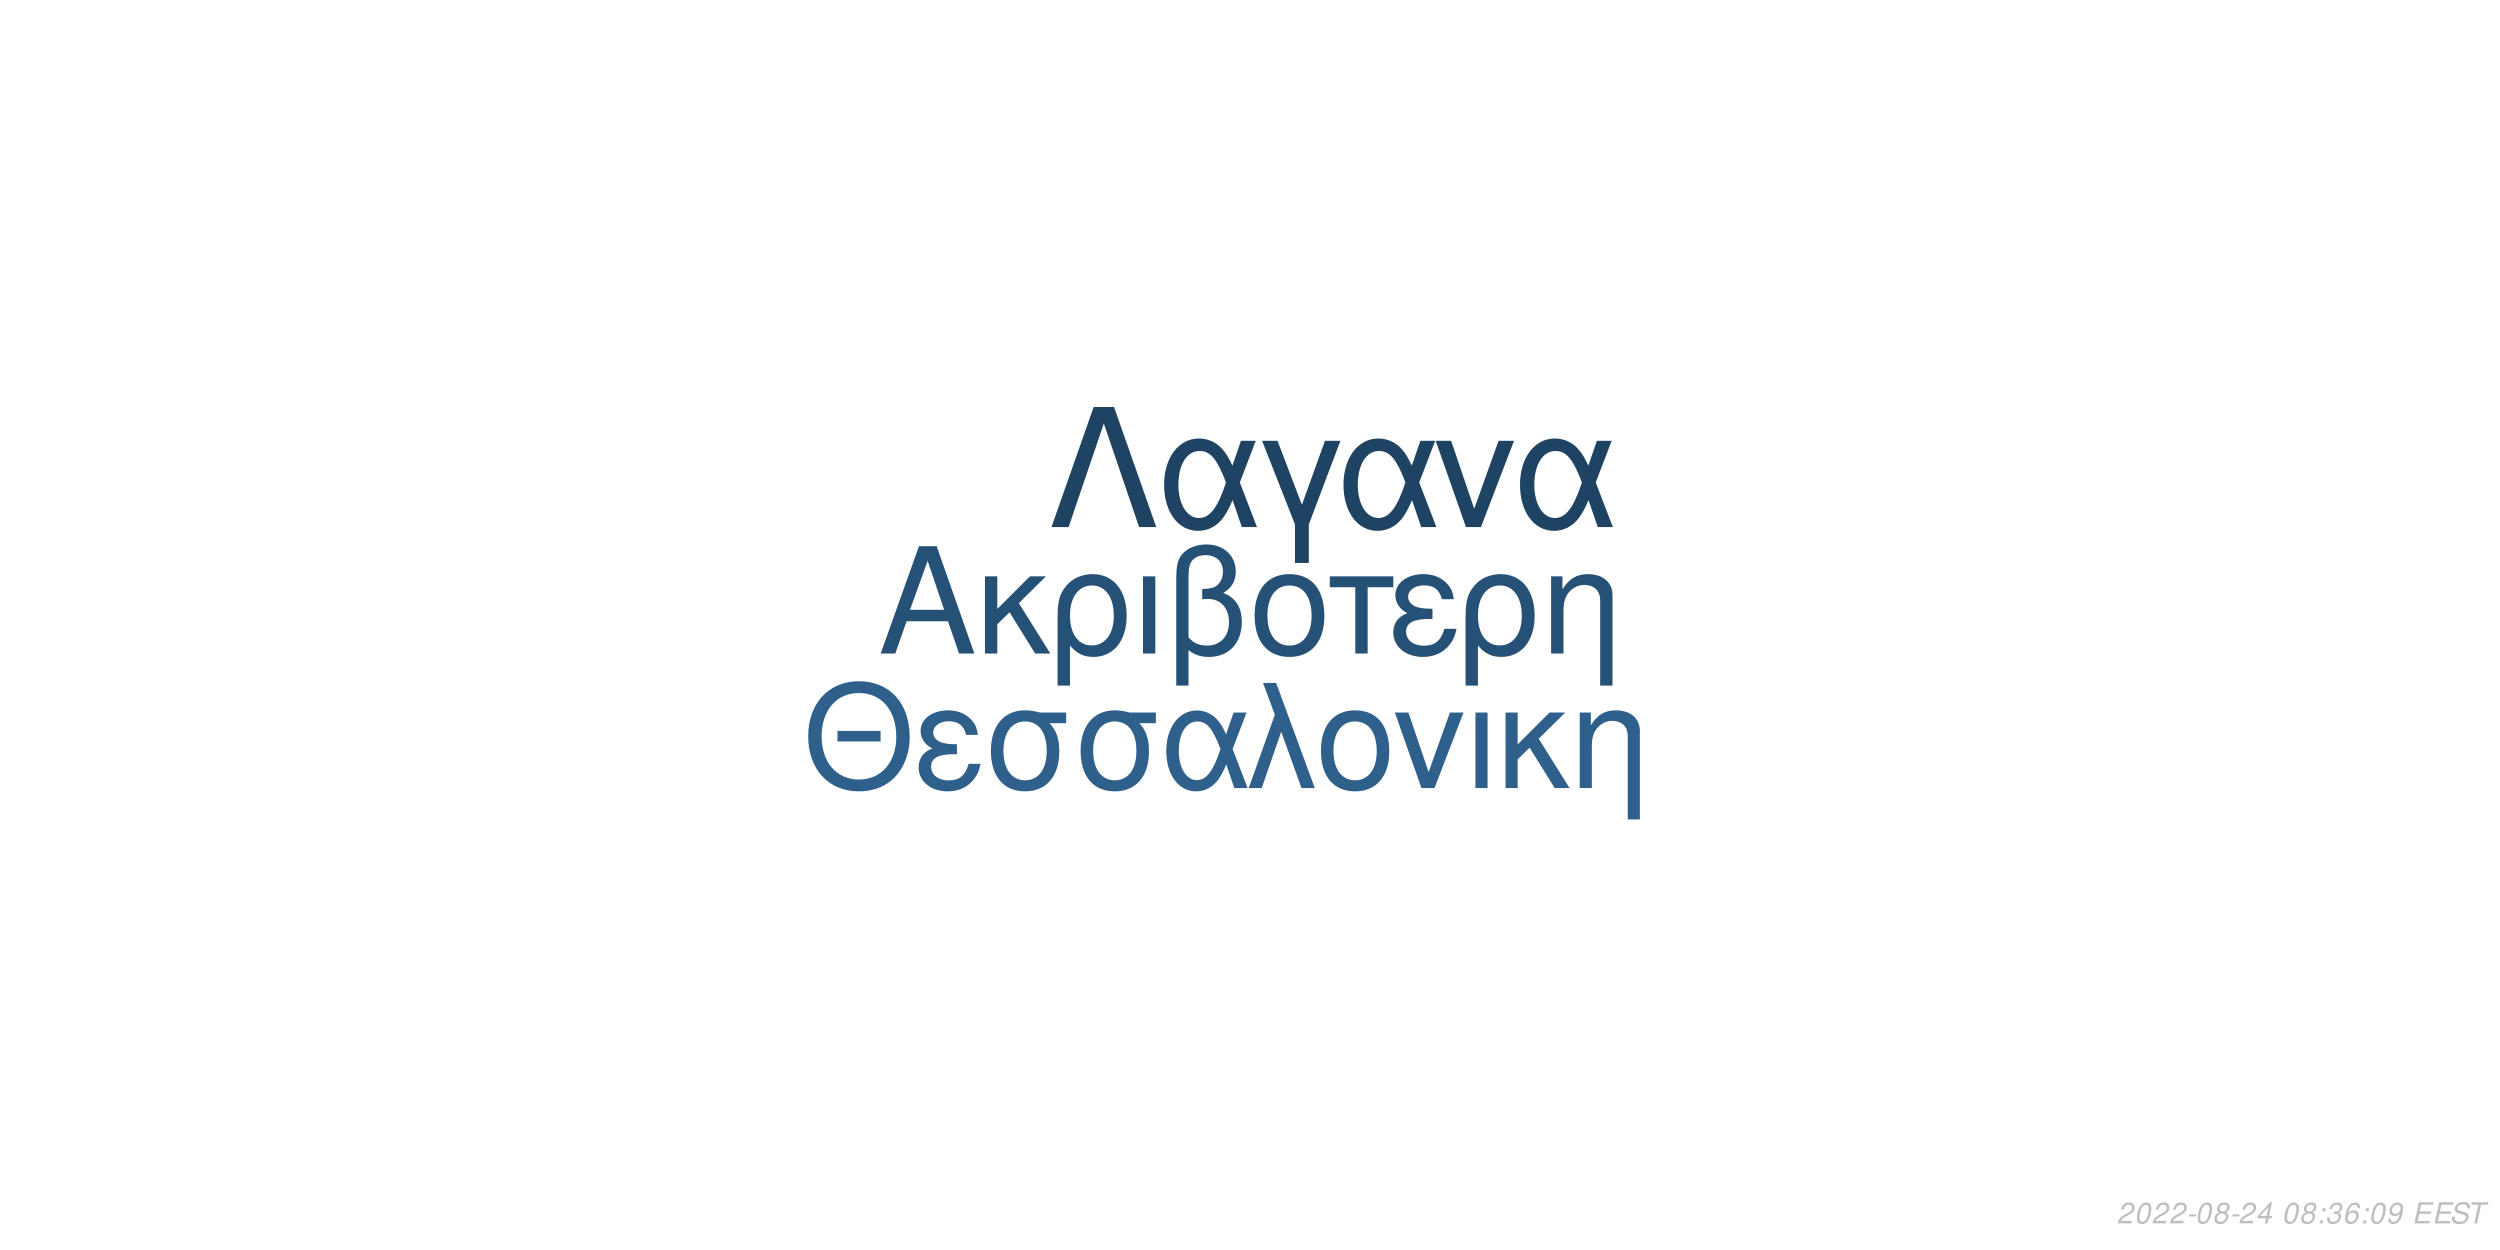
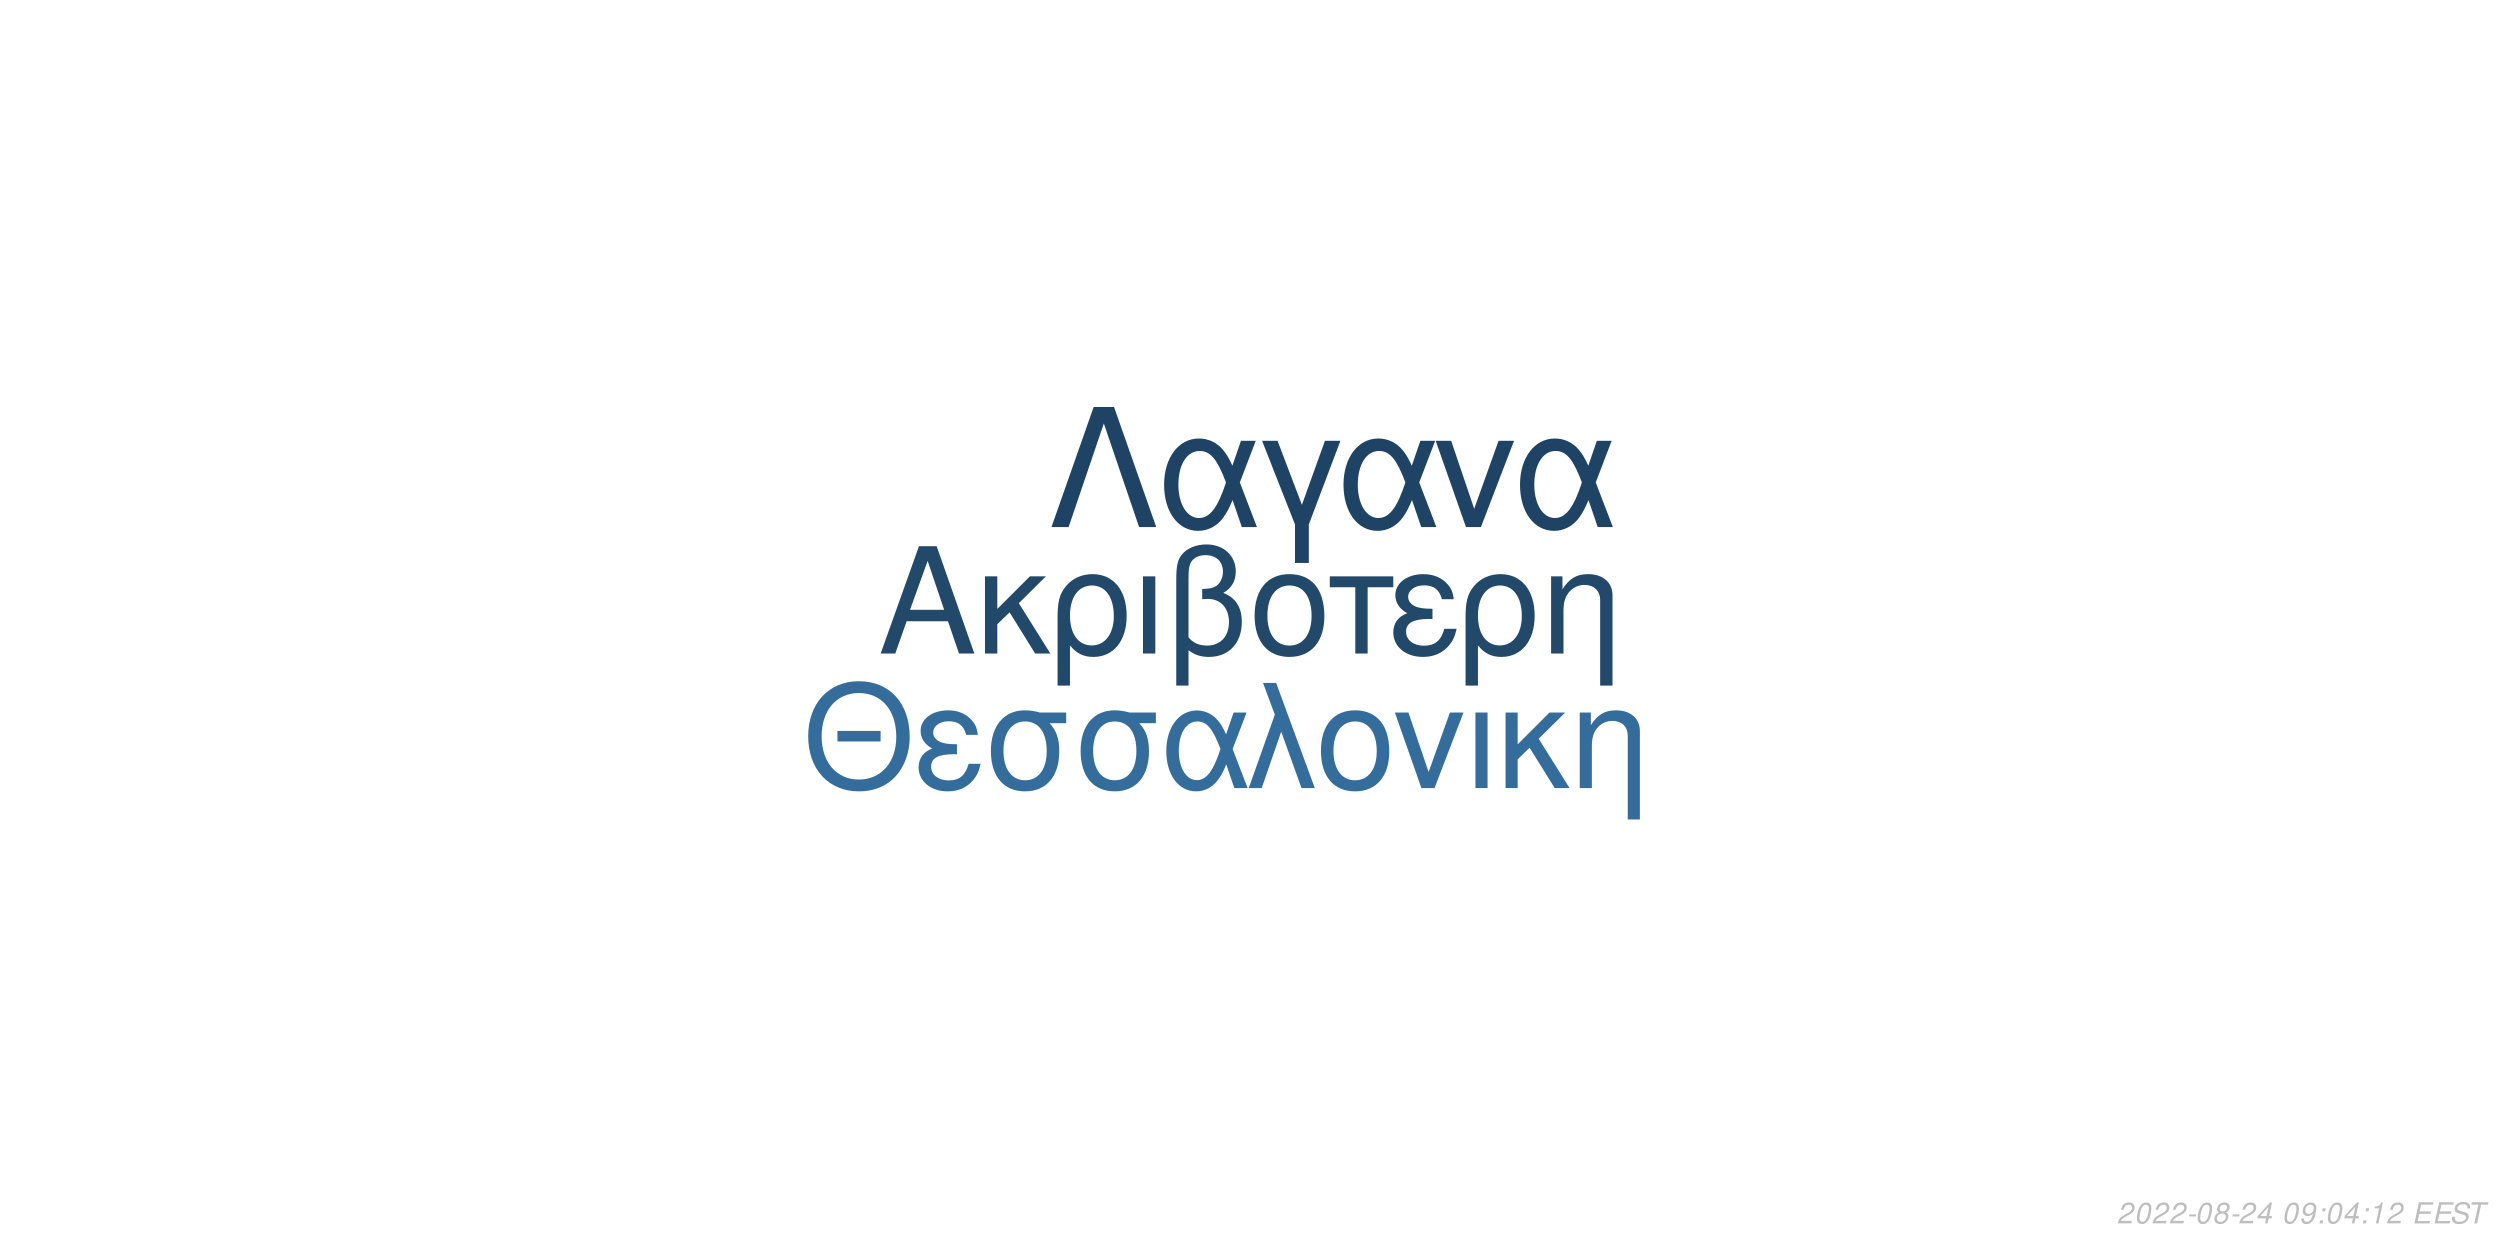
<svg xmlns="http://www.w3.org/2000/svg" xmlns:xlink="http://www.w3.org/1999/xlink" width="864pt" height="432pt" viewBox="0 0 864 432" version="1.1">
  <defs>
    <g>
      <symbol overflow="visible" id="glyph0-0">
        <path style="stroke:none;" d="" />
      </symbol>
      <symbol overflow="visible" id="glyph0-1">
        <path style="stroke:none;" d="M 24.125 -11.141 L 27.938 0 L 33.234 0 L 20.203 -37.094 L 14.094 -37.094 L 0.859 0 L 5.906 0 L 9.828 -11.141 Z M 22.797 -15.109 L 11 -15.109 L 17.094 -32.016 Z M 22.797 -15.109 " />
      </symbol>
      <symbol overflow="visible" id="glyph0-2">
        <path style="stroke:none;" d="M 7.172 -15.422 L 7.172 -26.672 L 2.906 -26.672 L 2.906 0 L 7.172 0 L 7.172 -10.125 L 11.406 -14.25 L 20.25 0 L 25.5 0 L 14.609 -17.406 L 23.969 -26.672 L 18.422 -26.672 Z M 7.172 -15.422 " />
      </symbol>
      <symbol overflow="visible" id="glyph0-3">
        <path style="stroke:none;" d="M 3 11.094 L 7.281 11.094 L 7.281 -2.797 C 9.516 -0.047 11.953 1.172 15.375 1.172 C 22.344 1.172 26.875 -4.422 26.875 -13.031 C 26.875 -21.891 22.297 -27.438 15.062 -27.438 C 11.297 -27.438 7.984 -25.906 5.797 -23.156 C 3.672 -20.516 3 -17.969 3 -12.359 Z M 14.906 -23.516 C 19.547 -23.516 22.438 -19.438 22.438 -12.922 C 22.438 -6.812 19.391 -2.797 14.812 -2.797 C 10.172 -2.797 7.281 -6.766 7.281 -13.125 C 7.281 -19.484 10.234 -23.516 14.906 -23.516 Z M 14.906 -23.516 " />
      </symbol>
      <symbol overflow="visible" id="glyph0-4">
        <path style="stroke:none;" d="M 3.516 0 L 7.781 0 L 7.781 -26.672 L 3.516 -26.672 Z M 3.516 0 " />
      </symbol>
      <symbol overflow="visible" id="glyph0-5">
        <path style="stroke:none;" d="M 4.016 11.094 L 8.25 11.094 L 8.25 -1.172 C 10.172 0.406 12.422 1.172 15.312 1.172 C 22.188 1.172 26.672 -3.609 26.672 -10.891 C 26.672 -15.984 24.578 -19.234 20.25 -20.969 C 23.109 -22.547 24.578 -25.031 24.578 -28.344 C 24.578 -33.844 20.406 -37.703 14.453 -37.703 C 10.938 -37.703 7.734 -36.391 6 -34.25 C 4.484 -32.422 4.016 -30.328 4.016 -25.391 Z M 8.25 -25.656 C 8.25 -29.359 8.5 -30.844 9.469 -32.062 C 10.375 -33.281 12.156 -34 14.094 -34 C 17.812 -34 20.156 -31.812 20.156 -28.297 C 20.156 -25.953 18.984 -23.812 17.297 -23.047 C 16.281 -22.547 15.469 -22.438 12.984 -22.297 L 12.984 -18.781 C 13.734 -18.828 14.344 -18.875 14.969 -18.875 C 19.344 -18.875 22.234 -15.719 22.234 -10.891 C 22.234 -5.906 19.281 -2.75 14.656 -2.75 C 11.953 -2.75 9.922 -3.609 8.25 -5.594 Z M 8.25 -25.656 " />
      </symbol>
      <symbol overflow="visible" id="glyph0-6">
        <path style="stroke:none;" d="M 14.094 -27.438 C 6.562 -27.438 2.094 -22.094 2.094 -13.125 C 2.094 -4.125 6.562 1.172 14.141 1.172 C 21.672 1.172 26.203 -4.172 26.203 -12.922 C 26.203 -22.188 21.828 -27.438 14.094 -27.438 Z M 14.141 -23.516 C 18.938 -23.516 21.781 -19.594 21.781 -12.984 C 21.781 -6.672 18.828 -2.75 14.141 -2.75 C 9.422 -2.75 6.516 -6.672 6.516 -13.125 C 6.516 -19.594 9.422 -23.516 14.141 -23.516 Z M 14.141 -23.516 " />
      </symbol>
      <symbol overflow="visible" id="glyph0-7">
        <path style="stroke:none;" d="M 7.891 0 L 12.156 0 L 12.156 -22.906 L 21.016 -22.906 L 21.016 -26.672 L -0.922 -26.672 L -0.922 -22.906 L 7.891 -22.906 Z M 7.891 0 " />
      </symbol>
      <symbol overflow="visible" id="glyph0-8">
        <path style="stroke:none;" d="M 14.562 -15.469 C 11.344 -15.469 9.562 -15.781 8.297 -16.438 C 6.922 -17.203 6.156 -18.328 6.156 -19.547 C 6.156 -21.891 8.453 -23.562 11.656 -23.562 C 15.062 -23.562 16.953 -22.094 17.812 -18.781 L 21.938 -18.781 C 21.578 -21.266 21.062 -22.5 19.797 -23.922 C 17.812 -26.203 14.906 -27.438 11.453 -27.438 C 5.797 -27.438 1.734 -24.375 1.734 -20.203 C 1.734 -17.609 3.156 -15.375 5.859 -13.938 C 2.797 -12.875 1.016 -10.484 1.016 -7.328 C 1.016 -2.391 5.297 1.172 11.25 1.172 C 14.969 1.172 17.906 -0.109 20.156 -2.641 C 21.578 -4.328 22.297 -5.797 22.906 -8.547 L 18.672 -8.547 C 17.5 -4.422 15.422 -2.703 11.609 -2.703 C 7.938 -2.703 5.438 -4.688 5.438 -7.578 C 5.438 -10.578 7.938 -11.953 13.484 -11.953 C 13.641 -11.953 14.094 -11.953 14.562 -11.906 Z M 14.562 -15.469 " />
      </symbol>
      <symbol overflow="visible" id="glyph0-9">
        <path style="stroke:none;" d="M 3.562 -26.672 L 3.562 0 L 7.844 0 L 7.844 -14.703 C 7.844 -17.906 8.5 -19.891 10.031 -21.531 C 11.406 -22.953 13.188 -23.719 15.062 -23.719 C 18.375 -23.719 20.516 -21.672 20.516 -18.469 L 20.516 11.094 L 24.781 11.094 L 24.781 -20.156 C 24.781 -24.578 21.469 -27.438 16.328 -27.438 C 12.359 -27.438 9.828 -25.906 7.484 -22.188 L 7.484 -26.672 Z M 3.562 -26.672 " />
      </symbol>
      <symbol overflow="visible" id="glyph1-0">
        <path style="stroke:none;" d="" />
      </symbol>
      <symbol overflow="visible" id="glyph1-1">
        <path style="stroke:none;" d="M 26.859 -19.734 L 11.953 -19.734 L 11.953 -16.094 L 26.859 -16.094 Z M 19.328 -36.922 C 8.922 -36.922 1.844 -29.25 1.844 -17.891 C 1.844 -6.484 8.875 1.141 19.391 1.141 C 23.812 1.141 27.703 -0.203 30.641 -2.688 C 34.578 -6.031 36.922 -11.656 36.922 -17.594 C 36.922 -29.297 30 -36.922 19.328 -36.922 Z M 19.328 -32.844 C 27.203 -32.844 32.281 -26.906 32.281 -17.688 C 32.281 -8.922 27.062 -2.938 19.391 -2.938 C 11.609 -2.938 6.484 -8.922 6.484 -17.891 C 6.484 -26.859 11.609 -32.844 19.328 -32.844 Z M 19.328 -32.844 " />
      </symbol>
      <symbol overflow="visible" id="glyph1-2">
        <path style="stroke:none;" d="M 14.25 -15.141 C 11.109 -15.141 9.375 -15.453 8.125 -16.094 C 6.781 -16.844 6.031 -17.938 6.031 -19.141 C 6.031 -21.422 8.266 -23.078 11.406 -23.078 C 14.75 -23.078 16.594 -21.625 17.438 -18.391 L 21.469 -18.391 C 21.125 -20.828 20.625 -22.031 19.391 -23.422 C 17.438 -25.656 14.594 -26.859 11.219 -26.859 C 5.688 -26.859 1.688 -23.875 1.688 -19.781 C 1.688 -17.234 3.094 -15.047 5.734 -13.656 C 2.734 -12.609 1 -10.266 1 -7.172 C 1 -2.344 5.188 1.141 11.016 1.141 C 14.656 1.141 17.547 -0.094 19.734 -2.594 C 21.125 -4.234 21.828 -5.688 22.422 -8.375 L 18.281 -8.375 C 17.141 -4.328 15.094 -2.641 11.359 -2.641 C 7.766 -2.641 5.328 -4.578 5.328 -7.422 C 5.328 -10.359 7.766 -11.703 13.203 -11.703 C 13.359 -11.703 13.797 -11.703 14.25 -11.656 Z M 14.25 -15.141 " />
      </symbol>
      <symbol overflow="visible" id="glyph1-3">
        <path style="stroke:none;" d="M 29 -26.109 L 19.938 -26.109 C 17.594 -26.703 16.438 -26.859 14.703 -26.859 C 7.469 -26.859 2.984 -21.469 2.984 -12.859 C 2.984 -4.031 7.375 1.141 14.797 1.141 C 22.172 1.141 26.609 -4.078 26.609 -12.656 C 26.609 -17.047 25.656 -19.828 23.266 -22.422 L 29 -22.422 Z M 14.797 -23.016 C 19.531 -23.016 22.266 -19.234 22.266 -12.75 C 22.266 -6.531 19.438 -2.688 14.797 -2.688 C 10.172 -2.688 7.328 -6.531 7.328 -12.859 C 7.328 -19.188 10.172 -23.016 14.797 -23.016 Z M 14.797 -23.016 " />
      </symbol>
      <symbol overflow="visible" id="glyph1-4">
        <path style="stroke:none;" d="M 29.344 -26.109 L 24.859 -26.109 L 22.266 -18.578 C 21.125 -21.031 20.484 -22.125 19.328 -23.469 C 17.547 -25.609 14.906 -26.812 12.156 -26.812 C 5.984 -26.812 1.594 -20.984 1.594 -12.812 C 1.594 -4.578 5.828 1.141 11.906 1.141 C 14.953 1.141 17.734 -0.344 19.625 -3.047 C 20.672 -4.531 21.281 -5.688 22.328 -8.172 L 25.109 0 L 29.703 0 L 24.516 -13.5 Z M 20.328 -13.5 C 17.891 -5.922 15.453 -2.734 12.156 -2.734 C 8.516 -2.734 5.922 -6.922 5.922 -12.812 C 5.922 -18.938 8.516 -23.016 12.359 -23.016 C 15.594 -23.016 17.688 -20.531 20.328 -13.5 Z M 20.328 -13.5 " />
      </symbol>
      <symbol overflow="visible" id="glyph1-5">
        <path style="stroke:none;" d="M 1.094 0 L 5.578 0 L 12.312 -19.484 L 19.328 0 L 23.922 0 L 10.562 -36.328 L 6.031 -36.328 L 10.109 -25.359 Z M 1.094 0 " />
      </symbol>
      <symbol overflow="visible" id="glyph1-6">
        <path style="stroke:none;" d="M 13.797 -26.859 C 6.422 -26.859 2.047 -21.625 2.047 -12.859 C 2.047 -4.031 6.422 1.141 13.859 1.141 C 21.234 1.141 25.656 -4.078 25.656 -12.656 C 25.656 -21.719 21.375 -26.859 13.797 -26.859 Z M 13.859 -23.016 C 18.531 -23.016 21.328 -19.188 21.328 -12.703 C 21.328 -6.531 18.438 -2.688 13.859 -2.688 C 9.219 -2.688 6.375 -6.531 6.375 -12.859 C 6.375 -19.188 9.219 -23.016 13.859 -23.016 Z M 13.859 -23.016 " />
      </symbol>
      <symbol overflow="visible" id="glyph1-7">
        <path style="stroke:none;" d="M 14.297 0 L 24.312 -26.109 L 19.625 -26.109 L 12.25 -5.531 L 5.281 -26.109 L 0.594 -26.109 L 9.766 0 Z M 14.297 0 " />
      </symbol>
      <symbol overflow="visible" id="glyph1-8">
        <path style="stroke:none;" d="M 3.438 0 L 7.625 0 L 7.625 -26.109 L 3.438 -26.109 Z M 3.438 0 " />
      </symbol>
      <symbol overflow="visible" id="glyph1-9">
        <path style="stroke:none;" d="M 7.031 -15.094 L 7.031 -26.109 L 2.844 -26.109 L 2.844 0 L 7.031 0 L 7.031 -9.922 L 11.156 -13.953 L 19.828 0 L 24.969 0 L 14.297 -17.047 L 23.469 -26.109 L 18.031 -26.109 Z M 7.031 -15.094 " />
      </symbol>
      <symbol overflow="visible" id="glyph1-10">
        <path style="stroke:none;" d="M 3.484 -26.109 L 3.484 0 L 7.672 0 L 7.672 -14.406 C 7.672 -17.547 8.328 -19.484 9.812 -21.078 C 11.156 -22.469 12.906 -23.219 14.75 -23.219 C 17.984 -23.219 20.078 -21.234 20.078 -18.094 L 20.078 10.859 L 24.266 10.859 L 24.266 -19.734 C 24.266 -24.062 21.031 -26.859 16 -26.859 C 12.109 -26.859 9.609 -25.359 7.328 -21.719 L 7.328 -26.109 Z M 3.484 -26.109 " />
      </symbol>
      <symbol overflow="visible" id="glyph2-0">
        <path style="stroke:none;" d="" />
      </symbol>
      <symbol overflow="visible" id="glyph2-1">
        <path style="stroke:none;" d="M 22.531 -41.484 L 15.484 -41.484 L 0.906 0 L 6.828 0 L 19 -35.797 L 31.188 0 L 37.109 0 Z M 22.531 -41.484 " />
      </symbol>
      <symbol overflow="visible" id="glyph2-2">
        <path style="stroke:none;" d="M 33.516 -29.812 L 28.391 -29.812 L 25.438 -21.219 C 24.125 -24.016 23.391 -25.266 22.078 -26.797 C 20.031 -29.25 17.016 -30.609 13.891 -30.609 C 6.828 -30.609 1.828 -23.953 1.828 -14.625 C 1.828 -5.234 6.656 1.312 13.594 1.312 C 17.078 1.312 20.266 -0.391 22.422 -3.469 C 23.609 -5.172 24.297 -6.484 25.5 -9.328 L 28.688 0 L 33.922 0 L 28 -15.422 Z M 23.219 -15.422 C 20.422 -6.766 17.641 -3.125 13.891 -3.125 C 9.734 -3.125 6.766 -7.906 6.766 -14.625 C 6.766 -21.625 9.734 -26.297 14.109 -26.297 C 17.812 -26.297 20.203 -23.453 23.219 -15.422 Z M 23.219 -15.422 " />
      </symbol>
      <symbol overflow="visible" id="glyph2-3">
        <path style="stroke:none;" d="M 12.062 12.406 L 16.844 12.406 L 16.844 -0.906 L 27.766 -29.812 L 22.422 -29.812 L 14.453 -7.688 L 6.031 -29.812 L 0.688 -29.812 L 12.062 -0.906 Z M 12.062 12.406 " />
      </symbol>
      <symbol overflow="visible" id="glyph2-4">
        <path style="stroke:none;" d="M 16.328 0 L 27.766 -29.812 L 22.422 -29.812 L 14 -6.312 L 6.031 -29.812 L 0.688 -29.812 L 11.156 0 Z M 16.328 0 " />
      </symbol>
      <symbol overflow="visible" id="glyph3-0">
        <path style="stroke:none;" d="" />
      </symbol>
      <symbol overflow="visible" id="glyph3-1">
        <path style="stroke:none;" d="M 5.234 -0.875 L 1.469 -0.875 C 1.641 -1.375 2.203 -1.891 3.109 -2.344 L 4.234 -2.938 C 5.562 -3.625 6.219 -4.469 6.219 -5.484 C 6.219 -5.938 6.062 -6.359 5.797 -6.656 C 5.469 -7.047 4.984 -7.234 4.312 -7.234 C 2.766 -7.234 1.891 -6.453 1.484 -4.734 L 2.375 -4.734 C 2.484 -5.188 2.609 -5.484 2.797 -5.75 C 3.094 -6.203 3.609 -6.453 4.188 -6.453 C 4.891 -6.453 5.344 -6.031 5.344 -5.375 C 5.344 -4.703 4.859 -4.094 4.016 -3.656 L 2.984 -3.125 C 1.234 -2.188 0.797 -1.656 0.344 -0.016 L 5.047 -0.016 Z M 5.234 -0.875 " />
      </symbol>
      <symbol overflow="visible" id="glyph3-2">
        <path style="stroke:none;" d="M 4.203 -7.234 C 3.375 -7.234 2.688 -6.812 2.125 -5.984 C 1.484 -5.047 0.984 -3.188 0.984 -1.734 C 0.984 -1.109 1.172 -0.562 1.484 -0.266 C 1.797 0.047 2.281 0.234 2.766 0.234 C 3.625 0.234 4.281 -0.156 4.859 -1.016 C 5.516 -1.953 6 -3.797 6 -5.266 C 6 -6.5 5.328 -7.234 4.203 -7.234 Z M 4.094 -6.453 C 4.734 -6.453 5.125 -5.984 5.125 -5.156 C 5.125 -4.203 4.781 -2.625 4.406 -1.812 C 3.984 -0.938 3.516 -0.547 2.875 -0.547 C 2.25 -0.547 1.875 -1.031 1.875 -1.828 C 1.875 -2.797 2.203 -4.344 2.594 -5.203 C 2.984 -6.047 3.453 -6.453 4.094 -6.453 Z M 4.094 -6.453 " />
      </symbol>
      <symbol overflow="visible" id="glyph3-3">
        <path style="stroke:none;" d="M 3.516 -3.125 L 1.125 -3.125 L 0.969 -2.406 L 3.359 -2.406 Z M 3.516 -3.125 " />
      </symbol>
      <symbol overflow="visible" id="glyph3-4">
        <path style="stroke:none;" d="M 4.766 -3.797 C 5.078 -3.969 5.234 -4.078 5.438 -4.234 C 5.812 -4.594 6.062 -5.172 6.062 -5.734 C 6.062 -6.625 5.344 -7.234 4.266 -7.234 C 2.812 -7.234 1.703 -6.219 1.703 -4.875 C 1.703 -4.406 1.875 -4.125 2.359 -3.812 C 1.297 -3.312 0.75 -2.516 0.75 -1.469 C 0.75 -0.438 1.547 0.234 2.812 0.234 C 3.656 0.234 4.359 -0.094 4.938 -0.734 C 5.359 -1.234 5.609 -1.859 5.609 -2.438 C 5.609 -3.047 5.312 -3.516 4.766 -3.797 Z M 4.109 -6.453 C 4.797 -6.453 5.188 -6.125 5.188 -5.578 C 5.188 -5.266 5.062 -4.922 4.859 -4.672 C 4.562 -4.312 4.188 -4.156 3.656 -4.156 C 2.984 -4.156 2.594 -4.453 2.594 -4.984 C 2.594 -5.859 3.203 -6.453 4.109 -6.453 Z M 3.453 -3.406 C 4.234 -3.406 4.734 -2.984 4.734 -2.312 C 4.734 -1.312 3.922 -0.547 2.875 -0.547 C 2.125 -0.547 1.625 -0.969 1.625 -1.625 C 1.625 -2.609 2.438 -3.406 3.453 -3.406 Z M 3.453 -3.406 " />
      </symbol>
      <symbol overflow="visible" id="glyph3-5">
        <path style="stroke:none;" d="M 3.625 -1.75 L 3.266 0 L 4.141 0 L 4.516 -1.75 L 5.562 -1.75 L 5.734 -2.531 L 4.688 -2.531 L 5.688 -7.234 L 5.016 -7.234 L 0.844 -2.672 L 0.641 -1.75 Z M 3.797 -2.531 L 1.594 -2.531 L 4.469 -5.703 Z M 3.797 -2.531 " />
      </symbol>
      <symbol overflow="visible" id="glyph3-6">
        <path style="stroke:none;" d="" />
      </symbol>
      <symbol overflow="visible" id="glyph3-7">
+         <path style="stroke:none;" d="M 0.844 -1.656 C 0.844 -1.547 0.844 -1.438 0.844 -1.375 C 0.844 -0.406 1.531 0.234 2.578 0.234 C 3.203 0.234 3.766 0.016 4.297 -0.438 C 4.938 -1 5.312 -1.656 5.594 -2.719 C 5.844 -3.672 6.016 -4.766 6.016 -5.375 C 6.016 -5.844 5.844 -6.328 5.547 -6.656 C 5.203 -7.031 4.703 -7.234 4.062 -7.234 C 2.516 -7.234 1.297 -5.938 1.297 -4.266 C 1.297 -3.203 1.984 -2.547 3.047 -2.547 C 3.484 -2.547 3.953 -2.672 4.281 -2.891 C 4.406 -2.984 4.547 -3.078 4.828 -3.344 C 4.438 -1.484 3.703 -0.547 2.703 -0.547 C 2.109 -0.547 1.719 -0.938 1.719 -1.547 L 1.719 -1.656 Z M 3.953 -6.453 C 4.625 -6.453 5.141 -5.953 5.141 -5.281 C 5.141 -4.188 4.312 -3.312 3.297 -3.312 C 2.594 -3.312 2.172 -3.734 2.172 -4.453 C 2.172 -5.562 2.984 -6.453 3.953 -6.453 Z M 3.953 -6.453 " />
+       </symbol>
+       <symbol overflow="visible" id="glyph3-8">
        <path style="stroke:none;" d="M 2.359 -1.031 L 1.312 -1.031 L 1.094 0 L 2.141 0 Z M 3.266 -5.234 L 2.219 -5.234 L 2 -4.203 L 3.047 -4.203 Z M 3.266 -5.234 " />
      </symbol>
-       <symbol overflow="visible" id="glyph3-8">
-         <path style="stroke:none;" d="M 2.922 -3.312 C 3.125 -3.344 3.234 -3.344 3.375 -3.344 C 4.203 -3.344 4.688 -3 4.688 -2.406 C 4.688 -1.312 3.906 -0.547 2.781 -0.547 C 2.047 -0.547 1.594 -0.938 1.594 -1.562 C 1.594 -1.719 1.609 -1.844 1.656 -2.094 L 0.766 -2.094 C 0.734 -1.797 0.719 -1.641 0.719 -1.469 C 0.719 -0.375 1.406 0.234 2.641 0.234 C 3.547 0.234 4.297 -0.078 4.812 -0.656 C 5.266 -1.156 5.562 -1.875 5.562 -2.547 C 5.562 -3.125 5.344 -3.453 4.797 -3.734 C 5.641 -4.234 6.016 -4.844 6.016 -5.734 C 6.016 -6.656 5.312 -7.234 4.203 -7.234 C 3.375 -7.234 2.672 -6.938 2.188 -6.375 C 1.891 -6.031 1.703 -5.641 1.516 -4.906 L 2.391 -4.906 C 2.5 -5.359 2.594 -5.594 2.734 -5.812 C 3.047 -6.234 3.516 -6.453 4.078 -6.453 C 4.734 -6.453 5.141 -6.125 5.141 -5.578 C 5.141 -5.188 5.016 -4.797 4.797 -4.547 C 4.516 -4.234 4 -4.062 3.266 -4.062 L 3.078 -4.062 Z M 2.922 -3.312 " />
-       </symbol>
      <symbol overflow="visible" id="glyph3-9">
-         <path style="stroke:none;" d="M 6.125 -5.344 L 6.141 -5.625 C 6.141 -6.609 5.453 -7.234 4.391 -7.234 C 3.438 -7.234 2.641 -6.719 2.016 -5.703 C 1.422 -4.781 0.938 -2.953 0.938 -1.688 C 0.938 -0.516 1.688 0.234 2.859 0.234 C 3.703 0.234 4.438 -0.156 5 -0.875 C 5.406 -1.422 5.672 -2.156 5.672 -2.766 C 5.672 -3.812 4.969 -4.5 3.906 -4.5 C 3.234 -4.5 2.672 -4.234 2.094 -3.625 C 2.406 -5.375 3.234 -6.453 4.25 -6.453 C 4.703 -6.453 5.062 -6.234 5.172 -5.844 C 5.203 -5.719 5.234 -5.578 5.25 -5.344 Z M 3.656 -3.734 C 4.344 -3.734 4.797 -3.281 4.797 -2.625 C 4.797 -1.469 3.984 -0.547 2.984 -0.547 C 2.297 -0.547 1.812 -1.047 1.812 -1.766 C 1.812 -2.859 2.625 -3.734 3.656 -3.734 Z M 3.656 -3.734 " />
+         <path style="stroke:none;" d="M 3.703 -5.188 L 2.594 0 L 3.469 0 L 5.016 -7.234 L 4.438 -7.234 C 3.906 -6.156 3.688 -6.016 2.234 -5.812 L 2.109 -5.188 Z M 3.703 -5.188 " />
      </symbol>
      <symbol overflow="visible" id="glyph3-10">
-         <path style="stroke:none;" d="M 0.844 -1.656 C 0.844 -1.547 0.844 -1.438 0.844 -1.375 C 0.844 -0.406 1.531 0.234 2.578 0.234 C 3.203 0.234 3.766 0.016 4.297 -0.438 C 4.938 -1 5.312 -1.656 5.594 -2.719 C 5.844 -3.672 6.016 -4.766 6.016 -5.375 C 6.016 -5.844 5.844 -6.328 5.547 -6.656 C 5.203 -7.031 4.703 -7.234 4.062 -7.234 C 2.516 -7.234 1.297 -5.938 1.297 -4.266 C 1.297 -3.203 1.984 -2.547 3.047 -2.547 C 3.484 -2.547 3.953 -2.672 4.281 -2.891 C 4.406 -2.984 4.547 -3.078 4.828 -3.344 C 4.438 -1.484 3.703 -0.547 2.703 -0.547 C 2.109 -0.547 1.719 -0.938 1.719 -1.547 L 1.719 -1.656 Z M 3.953 -6.453 C 4.625 -6.453 5.141 -5.953 5.141 -5.281 C 5.141 -4.188 4.312 -3.312 3.297 -3.312 C 2.594 -3.312 2.172 -3.734 2.172 -4.453 C 2.172 -5.562 2.984 -6.453 3.953 -6.453 Z M 3.953 -6.453 " />
+         <path style="stroke:none;" d="M 2.547 -3.312 L 6.5 -3.312 L 6.688 -4.141 L 2.719 -4.141 L 3.219 -6.469 L 7.344 -6.469 L 7.516 -7.297 L 2.453 -7.297 L 0.906 0 L 6.125 0 L 6.297 -0.812 L 2.016 -0.812 Z M 2.547 -3.312 " />
      </symbol>
      <symbol overflow="visible" id="glyph3-11">
-         <path style="stroke:none;" d="M 2.547 -3.312 L 6.5 -3.312 L 6.688 -4.141 L 2.719 -4.141 L 3.219 -6.469 L 7.344 -6.469 L 7.516 -7.297 L 2.453 -7.297 L 0.906 0 L 6.125 0 L 6.297 -0.812 L 2.016 -0.812 Z M 2.547 -3.312 " />
+         <path style="stroke:none;" d="M 7.062 -5.156 C 7.125 -5.438 7.141 -5.562 7.141 -5.703 C 7.141 -6.156 6.938 -6.594 6.594 -6.891 C 6.188 -7.25 5.656 -7.406 4.875 -7.406 C 3.844 -7.406 3.047 -7.125 2.5 -6.562 C 2.094 -6.141 1.781 -5.438 1.781 -4.922 C 1.781 -4.297 2.219 -3.766 2.891 -3.562 L 4.594 -3.094 C 5.406 -2.859 5.734 -2.578 5.734 -2.094 C 5.734 -1.781 5.547 -1.406 5.266 -1.141 C 4.844 -0.766 4.266 -0.578 3.453 -0.578 C 2.328 -0.578 1.812 -0.984 1.812 -1.906 C 1.812 -2.047 1.812 -2.125 1.844 -2.312 L 0.984 -2.312 C 0.906 -2.062 0.891 -1.906 0.891 -1.688 C 0.891 -0.484 1.797 0.234 3.297 0.234 C 4.359 0.234 5.234 -0.062 5.812 -0.609 C 6.344 -1.078 6.688 -1.797 6.688 -2.375 C 6.688 -2.641 6.609 -2.906 6.453 -3.156 C 6.234 -3.5 5.938 -3.703 5.469 -3.828 L 3.75 -4.312 C 2.984 -4.547 2.734 -4.734 2.734 -5.188 C 2.734 -5.547 2.875 -5.844 3.188 -6.109 C 3.547 -6.438 4.031 -6.594 4.703 -6.594 C 5.266 -6.594 5.688 -6.484 5.906 -6.297 C 6.094 -6.125 6.219 -5.797 6.219 -5.516 C 6.219 -5.422 6.203 -5.344 6.188 -5.156 Z M 7.062 -5.156 " />
      </symbol>
      <symbol overflow="visible" id="glyph3-12">
-         <path style="stroke:none;" d="M 7.062 -5.156 C 7.125 -5.438 7.141 -5.562 7.141 -5.703 C 7.141 -6.156 6.938 -6.594 6.594 -6.891 C 6.188 -7.25 5.656 -7.406 4.875 -7.406 C 3.844 -7.406 3.047 -7.125 2.5 -6.562 C 2.094 -6.141 1.781 -5.438 1.781 -4.922 C 1.781 -4.297 2.219 -3.766 2.891 -3.562 L 4.594 -3.094 C 5.406 -2.859 5.734 -2.578 5.734 -2.094 C 5.734 -1.781 5.547 -1.406 5.266 -1.141 C 4.844 -0.766 4.266 -0.578 3.453 -0.578 C 2.328 -0.578 1.812 -0.984 1.812 -1.906 C 1.812 -2.047 1.812 -2.125 1.844 -2.312 L 0.984 -2.312 C 0.906 -2.062 0.891 -1.906 0.891 -1.688 C 0.891 -0.484 1.797 0.234 3.297 0.234 C 4.359 0.234 5.234 -0.062 5.812 -0.609 C 6.344 -1.078 6.688 -1.797 6.688 -2.375 C 6.688 -2.641 6.609 -2.906 6.453 -3.156 C 6.234 -3.5 5.938 -3.703 5.469 -3.828 L 3.75 -4.312 C 2.984 -4.547 2.734 -4.734 2.734 -5.188 C 2.734 -5.547 2.875 -5.844 3.188 -6.109 C 3.547 -6.438 4.031 -6.594 4.703 -6.594 C 5.266 -6.594 5.688 -6.484 5.906 -6.297 C 6.094 -6.125 6.219 -5.797 6.219 -5.516 C 6.219 -5.422 6.203 -5.344 6.188 -5.156 Z M 7.062 -5.156 " />
-       </symbol>
-       <symbol overflow="visible" id="glyph3-13">
        <path style="stroke:none;" d="M 4.938 -6.469 L 7.312 -6.469 L 7.484 -7.297 L 1.75 -7.297 L 1.578 -6.469 L 3.984 -6.469 L 2.609 0 L 3.547 0 Z M 4.938 -6.469 " />
      </symbol>
    </g>
  </defs>
  <g id="surface1">
    <rect x="0" y="0" width="864" height="432" style="fill:rgb(100%,100%,100%);fill-opacity:1;stroke:none;" />
-     <g style="fill:rgb(14.902%,31.765%,46.275%);fill-opacity:1;">
+     <g style="fill:rgb(13.333%,28.235%,41.569%);fill-opacity:1;">
      <use xlink:href="#glyph0-1" x="303.5" y="225.861" />
      <use xlink:href="#glyph0-2" x="337.5" y="225.861" />
      <use xlink:href="#glyph0-3" x="362.5" y="225.861" />
      <use xlink:href="#glyph0-4" x="391.5" y="225.861" />
      <use xlink:href="#glyph0-5" x="402.5" y="225.861" />
      <use xlink:href="#glyph0-6" x="431.5" y="225.861" />
      <use xlink:href="#glyph0-7" x="460.5" y="225.861" />
      <use xlink:href="#glyph0-8" x="480.5" y="225.861" />
      <use xlink:href="#glyph0-3" x="503.5" y="225.861" />
      <use xlink:href="#glyph0-9" x="532.5" y="225.861" />
    </g>
-     <g style="fill:rgb(18.039%,37.647%,54.51%);fill-opacity:1;">
+     <g style="fill:rgb(20.392%,42.353%,60.784%);fill-opacity:1;">
      <use xlink:href="#glyph1-1" x="277.473" y="272.354" />
      <use xlink:href="#glyph1-2" x="316.473" y="272.354" />
      <use xlink:href="#glyph1-3" x="339.473" y="272.354" />
      <use xlink:href="#glyph1-3" x="370.473" y="272.354" />
      <use xlink:href="#glyph1-4" x="401.473" y="272.354" />
      <use xlink:href="#glyph1-5" x="430.473" y="272.354" />
      <use xlink:href="#glyph1-6" x="454.473" y="272.354" />
      <use xlink:href="#glyph1-7" x="481.473" y="272.354" />
      <use xlink:href="#glyph1-8" x="506.473" y="272.354" />
      <use xlink:href="#glyph1-9" x="517.473" y="272.354" />
      <use xlink:href="#glyph1-10" x="542.473" y="272.354" />
    </g>
-     <g style="fill:rgb(12.157%,26.275%,38.824%);fill-opacity:1;">
+     <g style="fill:rgb(12.157%,26.275%,39.216%);fill-opacity:1;">
      <use xlink:href="#glyph2-1" x="362.484" y="182.152" />
      <use xlink:href="#glyph2-2" x="400.484" y="182.152" />
      <use xlink:href="#glyph2-3" x="435.484" y="182.152" />
      <use xlink:href="#glyph2-2" x="462.484" y="182.152" />
      <use xlink:href="#glyph2-4" x="495.484" y="182.152" />
      <use xlink:href="#glyph2-2" x="523.484" y="182.152" />
    </g>
    <g style="fill:rgb(74.51%,74.51%,74.51%);fill-opacity:1;">
      <use xlink:href="#glyph3-1" x="731.52" y="422.81" />
      <use xlink:href="#glyph3-2" x="737.52" y="422.81" />
      <use xlink:href="#glyph3-1" x="743.52" y="422.81" />
      <use xlink:href="#glyph3-1" x="749.52" y="422.81" />
      <use xlink:href="#glyph3-3" x="755.52" y="422.81" />
      <use xlink:href="#glyph3-2" x="758.52" y="422.81" />
      <use xlink:href="#glyph3-4" x="764.52" y="422.81" />
      <use xlink:href="#glyph3-3" x="770.52" y="422.81" />
      <use xlink:href="#glyph3-1" x="773.52" y="422.81" />
      <use xlink:href="#glyph3-5" x="779.52" y="422.81" />
      <use xlink:href="#glyph3-6" x="785.52" y="422.81" />
      <use xlink:href="#glyph3-2" x="788.52" y="422.81" />
-       <use xlink:href="#glyph3-4" x="794.52" y="422.81" />
-       <use xlink:href="#glyph3-7" x="800.52" y="422.81" />
-       <use xlink:href="#glyph3-8" x="803.52" y="422.81" />
-       <use xlink:href="#glyph3-9" x="809.52" y="422.81" />
-       <use xlink:href="#glyph3-7" x="815.52" y="422.81" />
-       <use xlink:href="#glyph3-2" x="818.52" y="422.81" />
-       <use xlink:href="#glyph3-10" x="824.52" y="422.81" />
+       <use xlink:href="#glyph3-7" x="794.52" y="422.81" />
+       <use xlink:href="#glyph3-8" x="800.52" y="422.81" />
+       <use xlink:href="#glyph3-2" x="803.52" y="422.81" />
+       <use xlink:href="#glyph3-5" x="809.52" y="422.81" />
+       <use xlink:href="#glyph3-8" x="815.52" y="422.81" />
+       <use xlink:href="#glyph3-9" x="818.52" y="422.81" />
+       <use xlink:href="#glyph3-1" x="824.52" y="422.81" />
      <use xlink:href="#glyph3-6" x="830.52" y="422.81" />
-       <use xlink:href="#glyph3-11" x="833.52" y="422.81" />
-       <use xlink:href="#glyph3-11" x="840.52" y="422.81" />
-       <use xlink:href="#glyph3-12" x="846.52" y="422.81" />
-       <use xlink:href="#glyph3-13" x="852.52" y="422.81" />
+       <use xlink:href="#glyph3-10" x="833.52" y="422.81" />
+       <use xlink:href="#glyph3-10" x="840.52" y="422.81" />
+       <use xlink:href="#glyph3-11" x="846.52" y="422.81" />
+       <use xlink:href="#glyph3-12" x="852.52" y="422.81" />
    </g>
  </g>
</svg>
